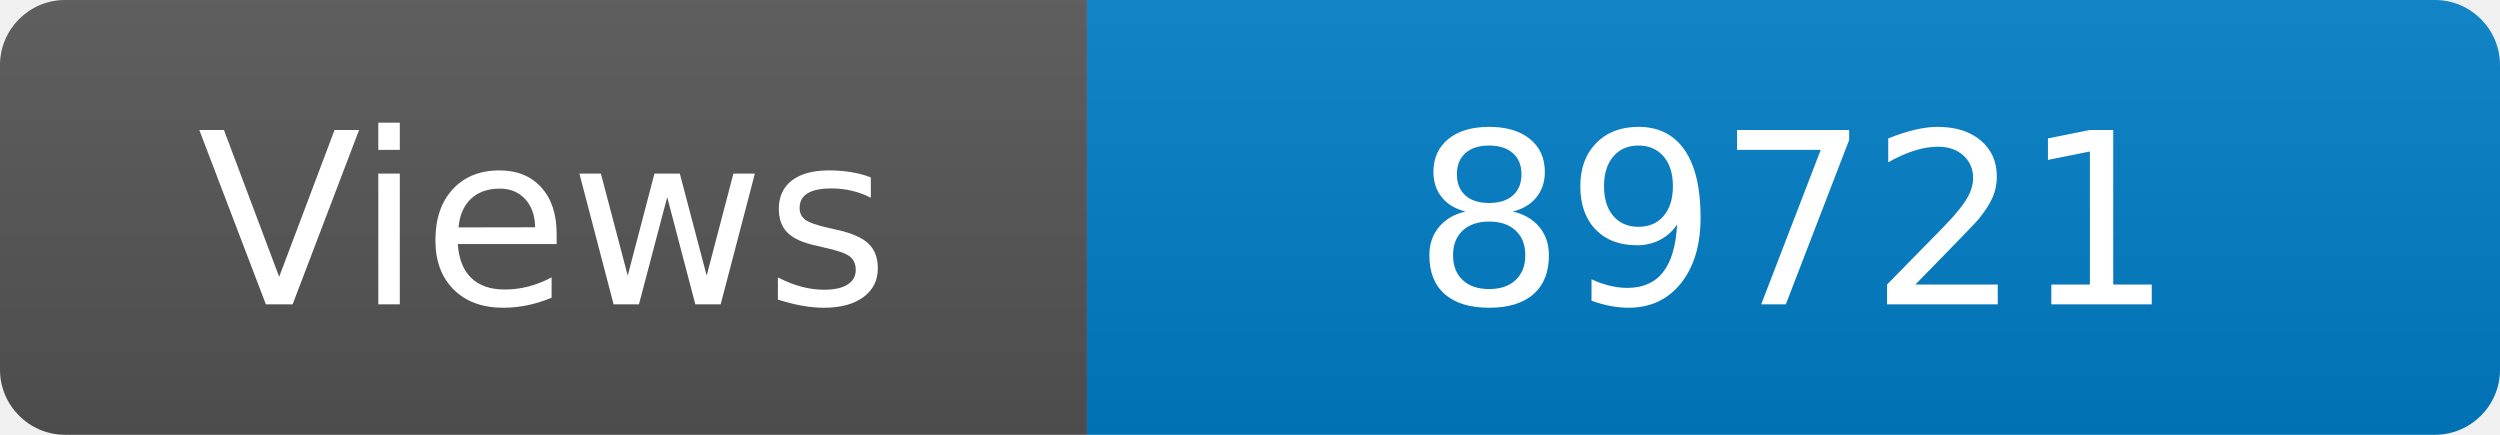
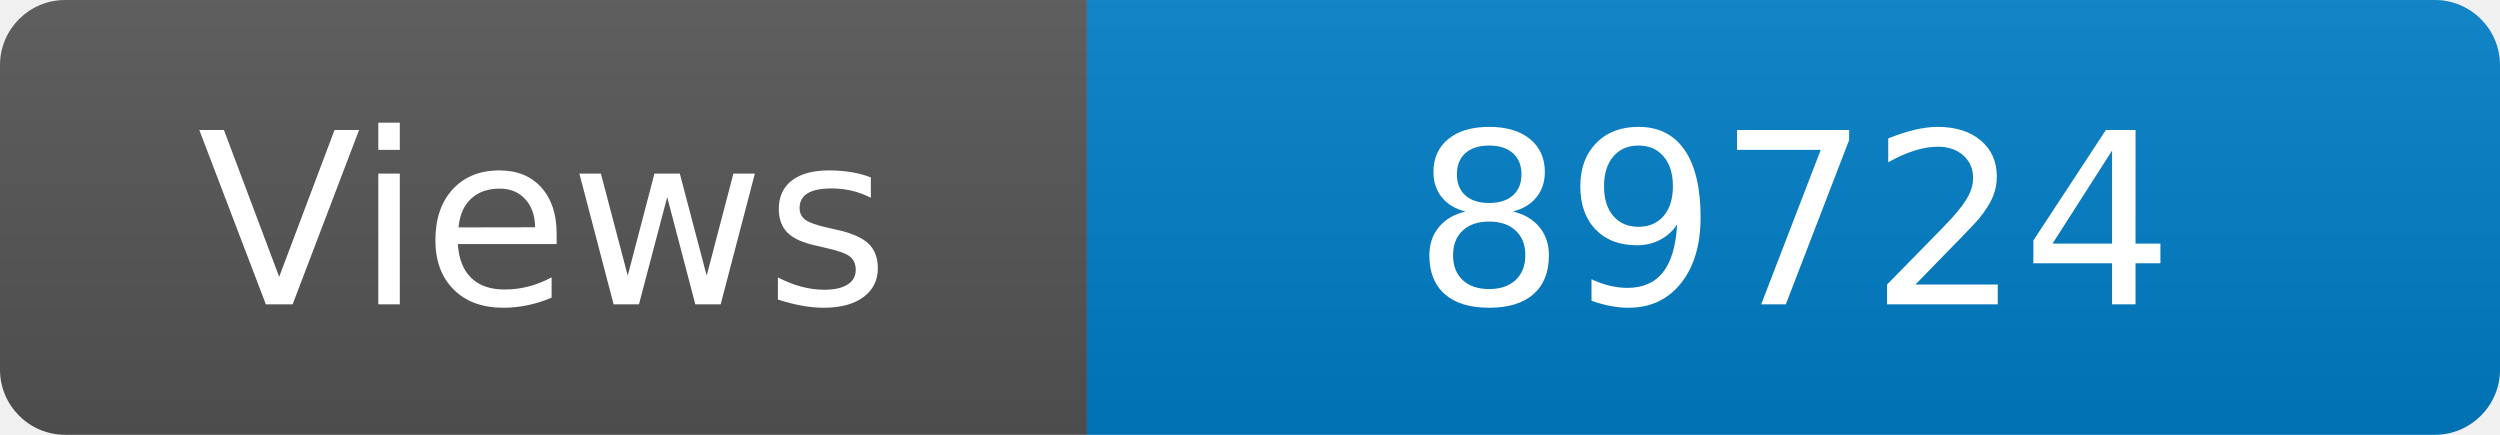
<svg xmlns="http://www.w3.org/2000/svg" width="115" height="20" role="img" aria-label="Maintained?: yes">
  <linearGradient id="s" x2="0" y2="100%">
    <stop offset="0" stop-color="#bbb" stop-opacity=".1" />
    <stop offset="1" stop-opacity=".1" />
  </linearGradient>
  <clipPath id="r">
    <rect width="115" height="20" rx="3" fill="#fff" />
  </clipPath>
  <g clip-path="url(#r)">
    <rect width="50" height="20" fill="#555" />
    <rect x="50" width="160" height="20" fill="#007ec6" />
    <rect width="115" height="20" fill="url(#s)" />
  </g>
  <g fill="#fff" text-anchor="middle" font-family="Verdana,Geneva,DejaVu Sans,sans-serif" font-size="110">
    <text x="250" y="140" transform="scale(.1)" fill="#fff">Views</text>
-     <text x="825" y="140" transform="scale(.1)" fill="#fff">89721</text>
+     <text x="825" y="140" transform="scale(.1)" fill="#fff">89724</text>
  </g>
</svg>
